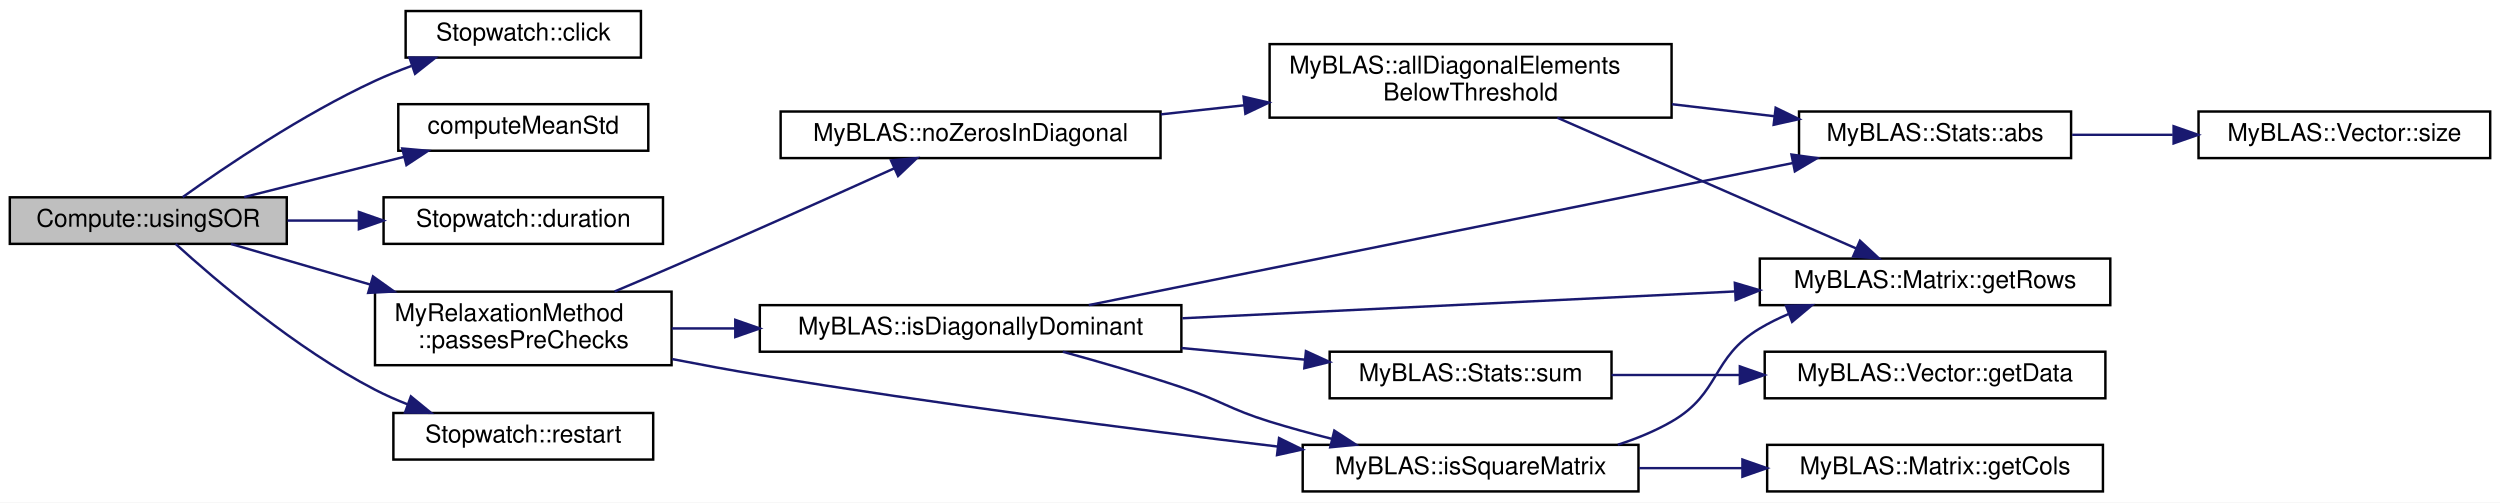
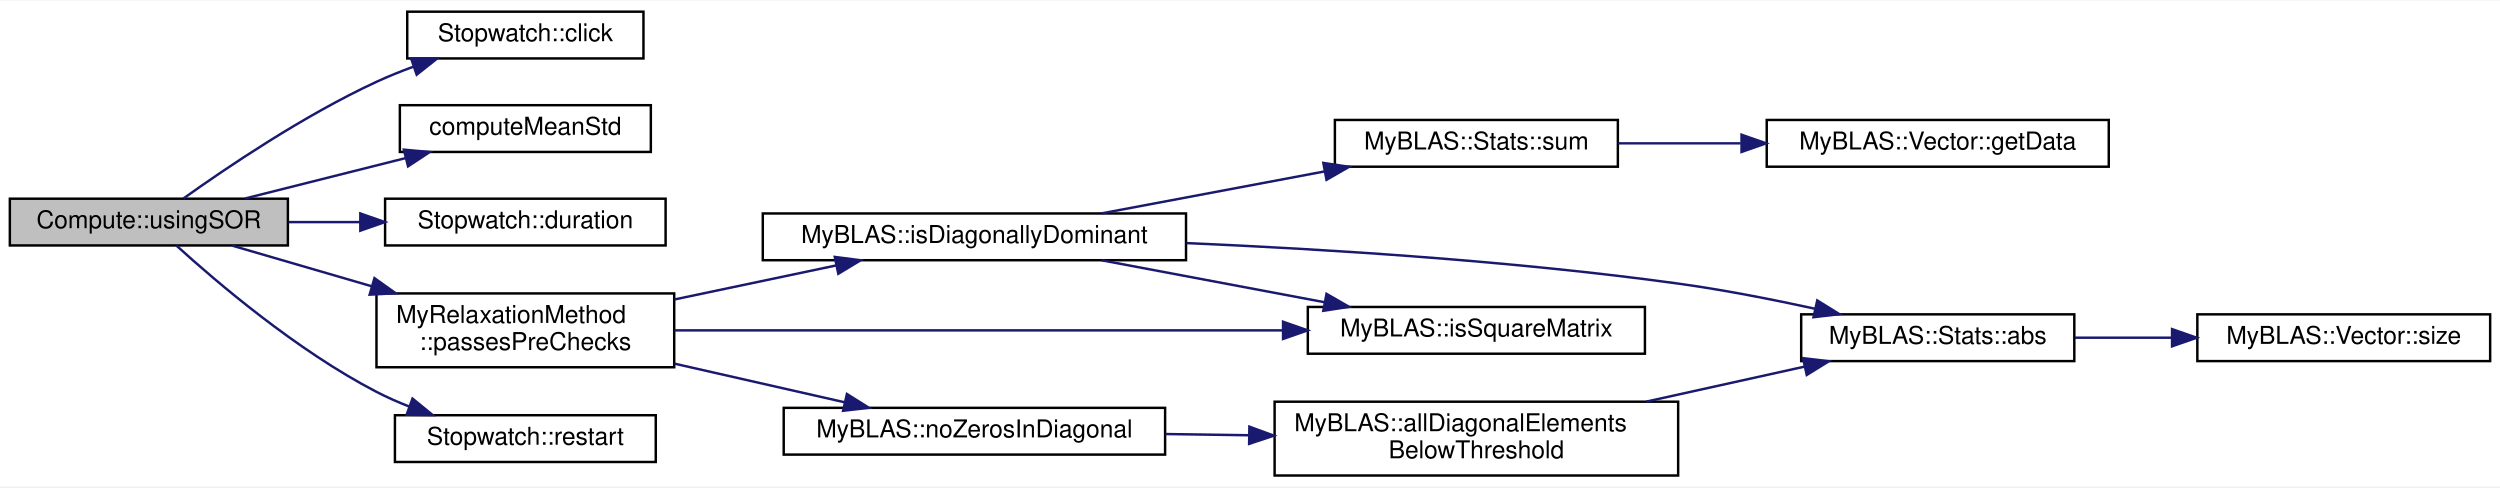
- <svg xmlns="http://www.w3.org/2000/svg" xmlns:xlink="http://www.w3.org/1999/xlink" width="1020pt" height="205pt" viewBox="0.00 0.00 1020.00 205.00">
-   <g id="graph0" class="graph" transform="scale(1 1) rotate(0) translate(4 201)">
-     <polygon fill="white" stroke="transparent" points="-4,4 -4,-201 1016,-201 1016,4 -4,4" />
+ <svg xmlns="http://www.w3.org/2000/svg" xmlns:xlink="http://www.w3.org/1999/xlink" width="1016pt" height="198pt" viewBox="0.00 0.00 1016.00 197.50">
+   <g id="graph0" class="graph" transform="scale(1 1) rotate(0) translate(4 193.5)">
+     <polygon fill="white" stroke="transparent" points="-4,4 -4,-193.5 1012,-193.5 1012,4 -4,4" />
    <g id="node1" class="node">
      <g id="a_node1">
        <a xlink:title="Solves a linear system using the Successive Over-Relaxation (SOR) method.">
-           <polygon fill="#bfbfbf" stroke="black" points="0,-101.5 0,-120.5 113,-120.5 113,-101.5 0,-101.5" />
-           <text text-anchor="middle" x="56.5" y="-108.5" font-family="Helvetica,sans-Serif" font-size="10.00">Compute::usingSOR</text>
+           <polygon fill="#bfbfbf" stroke="black" points="0,-94 0,-113 113,-113 113,-94 0,-94" />
+           <text text-anchor="middle" x="56.5" y="-101" font-family="Helvetica,sans-Serif" font-size="10.00">Compute::usingSOR</text>
        </a>
      </g>
    </g>
    <g id="node2" class="node">
      <g id="a_node2">
        <a xlink:href="../../de/def/classStopwatch.html#a3c8a6cb60a31a8cafd1d2dad1b6c851d" target="_top" xlink:title="Save the current time as the clicked time point.">
-           <polygon fill="white" stroke="black" points="161.5,-177.5 161.5,-196.5 257.5,-196.5 257.5,-177.5 161.5,-177.5" />
-           <text text-anchor="middle" x="209.5" y="-184.5" font-family="Helvetica,sans-Serif" font-size="10.00">Stopwatch::click</text>
+           <polygon fill="white" stroke="black" points="161.5,-170 161.5,-189 257.5,-189 257.5,-170 161.5,-170" />
+           <text text-anchor="middle" x="209.5" y="-177" font-family="Helvetica,sans-Serif" font-size="10.00">Stopwatch::click</text>
        </a>
      </g>
    </g>
    <g id="edge1" class="edge">
-       <path fill="none" stroke="midnightblue" d="M70.55,-120.59C87.79,-132.91 119.44,-154.33 149,-168 153.74,-170.19 158.8,-172.23 163.89,-174.1" />
-       <polygon fill="midnightblue" stroke="midnightblue" points="163.06,-177.51 173.65,-177.47 165.34,-170.89 163.06,-177.51" />
+       <path fill="none" stroke="midnightblue" d="M70.55,-113.09C87.79,-125.41 119.44,-146.83 149,-160.5 153.74,-162.69 158.8,-164.73 163.89,-166.6" />
+       <polygon fill="midnightblue" stroke="midnightblue" points="163.06,-170.01 173.65,-169.97 165.34,-163.39 163.06,-170.01" />
    </g>
    <g id="node3" class="node">
      <g id="a_node3">
        <a xlink:href="../../db/df1/Helpers_8h.html#a47bde9d4fb76f7eee1cfe4a98be0f8db" target="_top" xlink:title="Computes the mean and variance of a numeric vector using Boost Accumulators.">
-           <polygon fill="white" stroke="black" points="158.5,-139.5 158.5,-158.5 260.5,-158.5 260.5,-139.5 158.5,-139.5" />
-           <text text-anchor="middle" x="209.5" y="-146.5" font-family="Helvetica,sans-Serif" font-size="10.00">computeMeanStd</text>
+           <polygon fill="white" stroke="black" points="158.5,-132 158.5,-151 260.5,-151 260.5,-132 158.5,-132" />
+           <text text-anchor="middle" x="209.5" y="-139" font-family="Helvetica,sans-Serif" font-size="10.00">computeMeanStd</text>
        </a>
      </g>
    </g>
    <g id="edge2" class="edge">
-       <path fill="none" stroke="midnightblue" d="M95.6,-120.59C115.44,-125.58 139.88,-131.73 160.95,-137.03" />
-       <polygon fill="midnightblue" stroke="midnightblue" points="160.12,-140.43 170.67,-139.48 161.83,-133.65 160.12,-140.43" />
+       <path fill="none" stroke="midnightblue" d="M95.6,-113.09C115.44,-118.08 139.88,-124.23 160.95,-129.53" />
+       <polygon fill="midnightblue" stroke="midnightblue" points="160.12,-132.93 170.67,-131.98 161.83,-126.15 160.12,-132.93" />
    </g>
    <g id="node4" class="node">
      <g id="a_node4">
        <a xlink:href="../../de/def/classStopwatch.html#ac5fd84825ff7ae966d1963a20e9cf47b" target="_top" xlink:title="Static method to calculate the duration between two time points.">
-           <polygon fill="white" stroke="black" points="152.5,-101.5 152.5,-120.5 266.5,-120.5 266.5,-101.5 152.5,-101.5" />
-           <text text-anchor="middle" x="209.5" y="-108.5" font-family="Helvetica,sans-Serif" font-size="10.00">Stopwatch::duration</text>
+           <polygon fill="white" stroke="black" points="152.5,-94 152.5,-113 266.5,-113 266.5,-94 152.5,-94" />
+           <text text-anchor="middle" x="209.5" y="-101" font-family="Helvetica,sans-Serif" font-size="10.00">Stopwatch::duration</text>
        </a>
      </g>
    </g>
    <g id="edge3" class="edge">
-       <path fill="none" stroke="midnightblue" d="M113.3,-111C122.78,-111 132.7,-111 142.41,-111" />
-       <polygon fill="midnightblue" stroke="midnightblue" points="142.43,-114.5 152.43,-111 142.43,-107.5 142.43,-114.5" />
+       <path fill="none" stroke="midnightblue" d="M113.3,-103.5C122.78,-103.5 132.7,-103.5 142.41,-103.5" />
+       <polygon fill="midnightblue" stroke="midnightblue" points="142.43,-107 152.43,-103.5 142.43,-100 142.43,-107" />
    </g>
    <g id="node5" class="node">
      <g id="a_node5">
        <a xlink:href="../../d7/d9a/namespaceMyRelaxationMethod.html#ab5820b2108969271e8bf7d61170c4288" target="_top" xlink:title="Function to perform pre-checks on the coefficient matrix and the right-hand side vector.">
-           <polygon fill="white" stroke="black" points="149,-52 149,-82 270,-82 270,-52 149,-52" />
-           <text text-anchor="start" x="157" y="-70" font-family="Helvetica,sans-Serif" font-size="10.00">MyRelaxationMethod</text>
-           <text text-anchor="middle" x="209.5" y="-59" font-family="Helvetica,sans-Serif" font-size="10.00">::passesPreChecks</text>
+           <polygon fill="white" stroke="black" points="149,-44.5 149,-74.5 270,-74.5 270,-44.5 149,-44.5" />
+           <text text-anchor="start" x="157" y="-62.5" font-family="Helvetica,sans-Serif" font-size="10.00">MyRelaxationMethod</text>
+           <text text-anchor="middle" x="209.5" y="-51.5" font-family="Helvetica,sans-Serif" font-size="10.00">::passesPreChecks</text>
        </a>
      </g>
    </g>
    <g id="edge4" class="edge">
-       <path fill="none" stroke="midnightblue" d="M90.26,-101.45C106.89,-96.61 127.63,-90.57 147.08,-84.9" />
-       <polygon fill="midnightblue" stroke="midnightblue" points="148.18,-88.22 156.8,-82.07 146.22,-81.5 148.18,-88.22" />
+       <path fill="none" stroke="midnightblue" d="M90.26,-93.95C106.89,-89.11 127.63,-83.07 147.08,-77.4" />
+       <polygon fill="midnightblue" stroke="midnightblue" points="148.18,-80.72 156.8,-74.57 146.22,-74 148.18,-80.72" />
    </g>
-     <g id="node16" class="node">
-       <g id="a_node16">
+     <g id="node14" class="node">
+       <g id="a_node14">
        <a xlink:href="../../de/def/classStopwatch.html#a2cc3c2b39972ca34f3ff9622471b1bbb" target="_top" xlink:title="Restart the stopwatch by setting the initial and clicked time points to the current time.">
-           <polygon fill="white" stroke="black" points="156.5,-13.5 156.5,-32.5 262.5,-32.5 262.5,-13.5 156.5,-13.5" />
-           <text text-anchor="middle" x="209.5" y="-20.5" font-family="Helvetica,sans-Serif" font-size="10.00">Stopwatch::restart</text>
+           <polygon fill="white" stroke="black" points="156.5,-6 156.5,-25 262.5,-25 262.5,-6 156.5,-6" />
+           <text text-anchor="middle" x="209.5" y="-13" font-family="Helvetica,sans-Serif" font-size="10.00">Stopwatch::restart</text>
        </a>
      </g>
    </g>
-     <g id="edge19" class="edge">
-       <path fill="none" stroke="midnightblue" d="M67.69,-101.45C83.8,-86.8 116.66,-58.74 149,-42 153.23,-39.81 157.76,-37.81 162.37,-36" />
-       <polygon fill="midnightblue" stroke="midnightblue" points="163.64,-39.27 171.85,-32.56 161.25,-32.69 163.64,-39.27" />
+     <g id="edge15" class="edge">
+       <path fill="none" stroke="midnightblue" d="M67.69,-93.95C83.8,-79.3 116.66,-51.24 149,-34.5 153.23,-32.31 157.76,-30.31 162.37,-28.5" />
+       <polygon fill="midnightblue" stroke="midnightblue" points="163.64,-31.77 171.85,-25.06 161.25,-25.19 163.64,-31.77" />
    </g>
    <g id="node6" class="node">
      <g id="a_node6">
-         <a xlink:href="../../d2/d6e/namespaceMyBLAS.html#a4c6e919f9667070f40bd837a5f6bcab6" target="_top" xlink:title="Checks if the given matrix is diagonally dominant.">
-           <polygon fill="white" stroke="black" points="306,-57.5 306,-76.5 478,-76.5 478,-57.5 306,-57.5" />
-           <text text-anchor="middle" x="392" y="-64.5" font-family="Helvetica,sans-Serif" font-size="10.00">MyBLAS::isDiagonallyDominant</text>
+         <a xlink:href="../../d2/d6e/namespaceMyBLAS.html#a4ae8cb61e3457065790607979b939564" target="_top" xlink:title="Checks if the given matrix is diagonally dominant.">
+           <polygon fill="white" stroke="black" points="306,-88 306,-107 478,-107 478,-88 306,-88" />
+           <text text-anchor="middle" x="392" y="-95" font-family="Helvetica,sans-Serif" font-size="10.00">MyBLAS::isDiagonallyDominant</text>
        </a>
      </g>
    </g>
    <g id="edge5" class="edge">
-       <path fill="none" stroke="midnightblue" d="M270.1,-67C278.37,-67 287.02,-67 295.74,-67" />
-       <polygon fill="midnightblue" stroke="midnightblue" points="295.99,-70.5 305.99,-67 295.99,-63.5 295.99,-70.5" />
+       <path fill="none" stroke="midnightblue" d="M270.1,-72.05C291.28,-76.51 315.02,-81.5 335.81,-85.88" />
+       <polygon fill="midnightblue" stroke="midnightblue" points="335.25,-89.34 345.76,-87.98 336.69,-82.49 335.25,-89.34" />
    </g>
-     <g id="node10" class="node">
-       <g id="a_node10">
-         <a xlink:href="../../d2/d6e/namespaceMyBLAS.html#adb9840781dcd1f2ff4a8c378b30434e0" target="_top" xlink:title="Checks if the given matrix is a square matrix.">
-           <polygon fill="white" stroke="black" points="527.5,-0.5 527.5,-19.5 664.5,-19.5 664.5,-0.5 527.5,-0.5" />
-           <text text-anchor="middle" x="596" y="-7.5" font-family="Helvetica,sans-Serif" font-size="10.00">MyBLAS::isSquareMatrix</text>
+     <g id="node9" class="node">
+       <g id="a_node9">
+         <a xlink:href="../../d2/d6e/namespaceMyBLAS.html#acb722fb92340b5ec3354411f34a051f0" target="_top" xlink:title="Checks if the given matrix is a square matrix.">
+           <polygon fill="white" stroke="black" points="527.5,-50 527.5,-69 664.5,-69 664.5,-50 527.5,-50" />
+           <text text-anchor="middle" x="596" y="-57" font-family="Helvetica,sans-Serif" font-size="10.00">MyBLAS::isSquareMatrix</text>
        </a>
      </g>
    </g>
-     <g id="edge14" class="edge">
-       <path fill="none" stroke="midnightblue" d="M270.25,-54.49C282.07,-52.19 294.41,-49.91 306,-48 377.24,-36.24 458.85,-25.79 517.13,-18.83" />
-       <polygon fill="midnightblue" stroke="midnightblue" points="517.85,-22.27 527.37,-17.62 517.03,-15.32 517.85,-22.27" />
+     <g id="edge11" class="edge">
+       <path fill="none" stroke="midnightblue" d="M270.16,-59.5C336.64,-59.5 444.37,-59.5 517.37,-59.5" />
+       <polygon fill="midnightblue" stroke="midnightblue" points="517.43,-63 527.43,-59.5 517.43,-56 517.43,-63" />
    </g>
-     <g id="node14" class="node">
-       <g id="a_node14">
-         <a xlink:href="../../d2/d6e/namespaceMyBLAS.html#a8a58dad3aacc3b2d45d0501bf97dc6e1" target="_top" xlink:title="Checks if there are no zeros in the diagonal of a matrix.">
-           <polygon fill="white" stroke="black" points="314.5,-136.5 314.5,-155.5 469.5,-155.5 469.5,-136.5 314.5,-136.5" />
-           <text text-anchor="middle" x="392" y="-143.5" font-family="Helvetica,sans-Serif" font-size="10.00">MyBLAS::noZerosInDiagonal</text>
+     <g id="node12" class="node">
+       <g id="a_node12">
+         <a xlink:href="../../d2/d6e/namespaceMyBLAS.html#a56e77d4aef50489830f5ce0ef7bcf7a4" target="_top" xlink:title="Checks if there are no zeros in the diagonal of a matrix.">
+           <polygon fill="white" stroke="black" points="314.5,-9 314.5,-28 469.5,-28 469.5,-9 314.5,-9" />
+           <text text-anchor="middle" x="392" y="-16" font-family="Helvetica,sans-Serif" font-size="10.00">MyBLAS::noZerosInDiagonal</text>
        </a>
      </g>
    </g>
-     <g id="edge15" class="edge">
-       <path fill="none" stroke="midnightblue" d="M246.74,-82.08C254.43,-85.32 262.49,-88.75 270,-92 301.12,-105.48 336.53,-121.34 360.96,-132.37" />
-       <polygon fill="midnightblue" stroke="midnightblue" points="359.52,-135.56 370.08,-136.49 362.41,-129.19 359.52,-135.56" />
+     <g id="edge12" class="edge">
+       <path fill="none" stroke="midnightblue" d="M270.1,-45.96C292.44,-40.89 317.62,-35.17 339.2,-30.27" />
+       <polygon fill="midnightblue" stroke="midnightblue" points="340.18,-33.63 349.15,-28.01 338.63,-26.81 340.18,-33.63" />
    </g>
    <g id="node7" class="node">
      <g id="a_node7">
        <a xlink:href="../../dd/df5/namespaceMyBLAS_1_1Stats.html#afeaf3b7bba0ff1b952b35d0effc0bca9" target="_top" xlink:title="Function to find the absolute value of each element in a vector.">
-           <polygon fill="white" stroke="black" points="730,-136.5 730,-155.5 841,-155.5 841,-136.5 730,-136.5" />
-           <text text-anchor="middle" x="785.5" y="-143.5" font-family="Helvetica,sans-Serif" font-size="10.00">MyBLAS::Stats::abs</text>
+           <polygon fill="white" stroke="black" points="728,-47 728,-66 839,-66 839,-47 728,-47" />
+           <text text-anchor="middle" x="783.5" y="-54" font-family="Helvetica,sans-Serif" font-size="10.00">MyBLAS::Stats::abs</text>
        </a>
      </g>
    </g>
    <g id="edge6" class="edge">
-       <path fill="none" stroke="midnightblue" d="M440.22,-76.53C512.34,-91.08 649.69,-118.8 727.33,-134.46" />
-       <polygon fill="midnightblue" stroke="midnightblue" points="726.92,-137.95 737.41,-136.5 728.3,-131.09 726.92,-137.95" />
+       <path fill="none" stroke="midnightblue" d="M478.12,-94.96C534.93,-92.5 611.19,-87.71 678,-78.5 696.27,-75.98 716.12,-72.1 733.56,-68.29" />
+       <polygon fill="midnightblue" stroke="midnightblue" points="734.53,-71.66 743.53,-66.07 733,-64.83 734.53,-71.66" />
    </g>
-     <g id="node9" class="node">
-       <g id="a_node9">
-         <a xlink:href="../../d0/d27/classMyBLAS_1_1Matrix.html#a4c948c86a16af3375ab7384394be02e2" target="_top" xlink:title="Getter for the number of rows in the matrix.">
-           <polygon fill="white" stroke="black" points="714,-76.5 714,-95.5 857,-95.5 857,-76.5 714,-76.5" />
-           <text text-anchor="middle" x="785.5" y="-83.5" font-family="Helvetica,sans-Serif" font-size="10.00">MyBLAS::Matrix::getRows</text>
+     <g id="edge8" class="edge">
+       <path fill="none" stroke="midnightblue" d="M443.71,-87.96C471.21,-82.79 505.38,-76.36 534.28,-70.92" />
+       <polygon fill="midnightblue" stroke="midnightblue" points="535.09,-74.33 544.27,-69.04 533.79,-67.45 535.09,-74.33" />
+     </g>
+     <g id="node10" class="node">
+       <g id="a_node10">
+         <a xlink:href="../../dd/df5/namespaceMyBLAS_1_1Stats.html#aaa0d2e3d22af2b7894169b7c90ba6146" target="_top" xlink:title="Function to find the sum of all elements in a vector.">
+           <polygon fill="white" stroke="black" points="538.5,-126 538.5,-145 653.5,-145 653.5,-126 538.5,-126" />
+           <text text-anchor="middle" x="596" y="-133" font-family="Helvetica,sans-Serif" font-size="10.00">MyBLAS::Stats::sum</text>
        </a>
      </g>
    </g>
-     <g id="edge8" class="edge">
-       <path fill="none" stroke="midnightblue" d="M478.43,-71.15C545.38,-74.4 637.9,-78.89 703.65,-82.08" />
-       <polygon fill="midnightblue" stroke="midnightblue" points="703.81,-85.59 713.96,-82.58 704.15,-78.6 703.81,-85.59" />
-     </g>
    <g id="edge9" class="edge">
-       <path fill="none" stroke="midnightblue" d="M429.63,-57.48C444.71,-53.35 462.3,-48.26 478,-43 494.28,-37.55 497.6,-34.08 514,-29 522.13,-26.48 530.81,-24.11 539.36,-21.96" />
-       <polygon fill="midnightblue" stroke="midnightblue" points="540.4,-25.31 549.29,-19.54 538.74,-18.51 540.4,-25.31" />
-     </g>
-     <g id="node12" class="node">
-       <g id="a_node12">
-         <a xlink:href="../../dd/df5/namespaceMyBLAS_1_1Stats.html#aaa0d2e3d22af2b7894169b7c90ba6146" target="_top" xlink:title="Function to find the sum of all elements in a vector.">
-           <polygon fill="white" stroke="black" points="538.5,-38.5 538.5,-57.5 653.5,-57.5 653.5,-38.5 538.5,-38.5" />
-           <text text-anchor="middle" x="596" y="-45.5" font-family="Helvetica,sans-Serif" font-size="10.00">MyBLAS::Stats::sum</text>
-         </a>
-       </g>
-     </g>
-     <g id="edge12" class="edge">
-       <path fill="none" stroke="midnightblue" d="M478.08,-59C494.8,-57.42 512.11,-55.8 528.13,-54.29" />
-       <polygon fill="midnightblue" stroke="midnightblue" points="528.82,-57.74 538.45,-53.32 528.16,-50.77 528.82,-57.74" />
+       <path fill="none" stroke="midnightblue" d="M443.71,-107.04C471.21,-112.21 505.38,-118.64 534.28,-124.08" />
+       <polygon fill="midnightblue" stroke="midnightblue" points="533.79,-127.55 544.27,-125.96 535.09,-120.67 533.79,-127.55" />
    </g>
    <g id="node8" class="node">
      <g id="a_node8">
        <a xlink:href="../../d4/d4d/classMyBLAS_1_1Vector.html#aae30f8178e4a34d332317c61e77c147a" target="_top" xlink:title="Getter for the size of the vector.">
-           <polygon fill="white" stroke="black" points="893,-136.5 893,-155.5 1012,-155.5 1012,-136.5 893,-136.5" />
-           <text text-anchor="middle" x="952.5" y="-143.5" font-family="Helvetica,sans-Serif" font-size="10.00">MyBLAS::Vector::size</text>
+           <polygon fill="white" stroke="black" points="889,-47 889,-66 1008,-66 1008,-47 889,-47" />
+           <text text-anchor="middle" x="948.5" y="-54" font-family="Helvetica,sans-Serif" font-size="10.00">MyBLAS::Vector::size</text>
        </a>
      </g>
    </g>
    <g id="edge7" class="edge">
-       <path fill="none" stroke="midnightblue" d="M841.44,-146C854.59,-146 868.79,-146 882.49,-146" />
-       <polygon fill="midnightblue" stroke="midnightblue" points="882.83,-149.5 892.83,-146 882.83,-142.5 882.83,-149.5" />
-     </g>
-     <g id="edge11" class="edge">
-       <path fill="none" stroke="midnightblue" d="M656.08,-19.56C663.72,-22.02 671.24,-25.11 678,-29 698.17,-40.59 694.02,-55.08 714,-67 717.67,-69.19 721.61,-71.14 725.66,-72.86" />
-       <polygon fill="midnightblue" stroke="midnightblue" points="724.7,-76.24 735.29,-76.49 727.17,-69.69 724.7,-76.24" />
+       <path fill="none" stroke="midnightblue" d="M839.23,-56.5C851.78,-56.5 865.29,-56.5 878.36,-56.5" />
+       <polygon fill="midnightblue" stroke="midnightblue" points="878.72,-60 888.72,-56.5 878.72,-53 878.72,-60" />
    </g>
    <g id="node11" class="node">
      <g id="a_node11">
-         <a xlink:href="../../d0/d27/classMyBLAS_1_1Matrix.html#ab3241d24818f1c540afe3a8d1007780d" target="_top" xlink:title="Getter for the number of columns in the matrix.">
-           <polygon fill="white" stroke="black" points="717,-0.5 717,-19.5 854,-19.5 854,-0.5 717,-0.5" />
-           <text text-anchor="middle" x="785.5" y="-7.5" font-family="Helvetica,sans-Serif" font-size="10.00">MyBLAS::Matrix::getCols</text>
+         <a xlink:href="../../d4/d4d/classMyBLAS_1_1Vector.html#a6188d71192e096e25ae1c1a46150a0ab" target="_top" xlink:title="Getter for the vector data.">
+           <polygon fill="white" stroke="black" points="714,-126 714,-145 853,-145 853,-126 714,-126" />
+           <text text-anchor="middle" x="783.5" y="-133" font-family="Helvetica,sans-Serif" font-size="10.00">MyBLAS::Vector::getData</text>
        </a>
      </g>
    </g>
    <g id="edge10" class="edge">
-       <path fill="none" stroke="midnightblue" d="M664.69,-10C678.37,-10 692.84,-10 706.83,-10" />
-       <polygon fill="midnightblue" stroke="midnightblue" points="706.91,-13.5 716.91,-10 706.91,-6.5 706.91,-13.5" />
+       <path fill="none" stroke="midnightblue" d="M653.66,-135.5C669.37,-135.5 686.71,-135.5 703.44,-135.5" />
+       <polygon fill="midnightblue" stroke="midnightblue" points="703.76,-139 713.76,-135.5 703.76,-132 703.76,-139" />
    </g>
    <g id="node13" class="node">
      <g id="a_node13">
-         <a xlink:href="../../d4/d4d/classMyBLAS_1_1Vector.html#a6188d71192e096e25ae1c1a46150a0ab" target="_top" xlink:title="Getter for the vector data.">
-           <polygon fill="white" stroke="black" points="716,-38.5 716,-57.5 855,-57.5 855,-38.5 716,-38.5" />
-           <text text-anchor="middle" x="785.5" y="-45.5" font-family="Helvetica,sans-Serif" font-size="10.00">MyBLAS::Vector::getData</text>
+         <a xlink:href="../../d2/d6e/namespaceMyBLAS.html#ace1be59008b2fce5f30ed7dbdd186fd2" target="_top" xlink:title="Checks if all diagonal elements of a matrix are below a certain threshold.">
+           <polygon fill="white" stroke="black" points="514,-0.5 514,-30.5 678,-30.5 678,-0.5 514,-0.5" />
+           <text text-anchor="start" x="522" y="-18.5" font-family="Helvetica,sans-Serif" font-size="10.00">MyBLAS::allDiagonalElements</text>
+           <text text-anchor="middle" x="596" y="-7.5" font-family="Helvetica,sans-Serif" font-size="10.00">BelowThreshold</text>
        </a>
      </g>
    </g>
    <g id="edge13" class="edge">
-       <path fill="none" stroke="midnightblue" d="M653.51,-48C669.92,-48 688.14,-48 705.65,-48" />
-       <polygon fill="midnightblue" stroke="midnightblue" points="705.86,-51.5 715.86,-48 705.86,-44.5 705.86,-51.5" />
+       <path fill="none" stroke="midnightblue" d="M469.66,-17.36C480.68,-17.2 492.11,-17.03 503.39,-16.86" />
+       <polygon fill="midnightblue" stroke="midnightblue" points="503.74,-20.36 513.69,-16.71 503.64,-13.36 503.74,-20.36" />
    </g>
-     <g id="node15" class="node">
-       <g id="a_node15">
-         <a xlink:href="../../d2/d6e/namespaceMyBLAS.html#ac1553ed7aac22092b5a958ea0ff002ef" target="_top" xlink:title="Checks if all diagonal elements of a matrix are below a certain threshold.">
-           <polygon fill="white" stroke="black" points="514,-153 514,-183 678,-183 678,-153 514,-153" />
-           <text text-anchor="start" x="522" y="-171" font-family="Helvetica,sans-Serif" font-size="10.00">MyBLAS::allDiagonalElements</text>
-           <text text-anchor="middle" x="596" y="-160" font-family="Helvetica,sans-Serif" font-size="10.00">BelowThreshold</text>
-         </a>
-       </g>
-     </g>
-     <g id="edge16" class="edge">
-       <path fill="none" stroke="midnightblue" d="M469.66,-154.35C480.79,-155.56 492.35,-156.82 503.74,-158.06" />
-       <polygon fill="midnightblue" stroke="midnightblue" points="503.37,-161.54 513.69,-159.14 504.12,-154.58 503.37,-161.54" />
-     </g>
-     <g id="edge17" class="edge">
-       <path fill="none" stroke="midnightblue" d="M678.15,-158.48C692.11,-156.84 706.45,-155.16 719.9,-153.58" />
-       <polygon fill="midnightblue" stroke="midnightblue" points="720.47,-157.04 729.99,-152.4 719.65,-150.09 720.47,-157.04" />
-     </g>
-     <g id="edge18" class="edge">
-       <path fill="none" stroke="midnightblue" d="M631.39,-152.96C666.22,-137.73 719.63,-114.37 753.28,-99.65" />
-       <polygon fill="midnightblue" stroke="midnightblue" points="754.87,-102.78 762.63,-95.56 752.07,-96.36 754.87,-102.78" />
+     <g id="edge14" class="edge">
+       <path fill="none" stroke="midnightblue" d="M665.02,-30.53C686.25,-35.23 709.34,-40.33 729.39,-44.76" />
+       <polygon fill="midnightblue" stroke="midnightblue" points="728.75,-48.2 739.27,-46.95 730.26,-41.37 728.75,-48.2" />
    </g>
  </g>
</svg>
